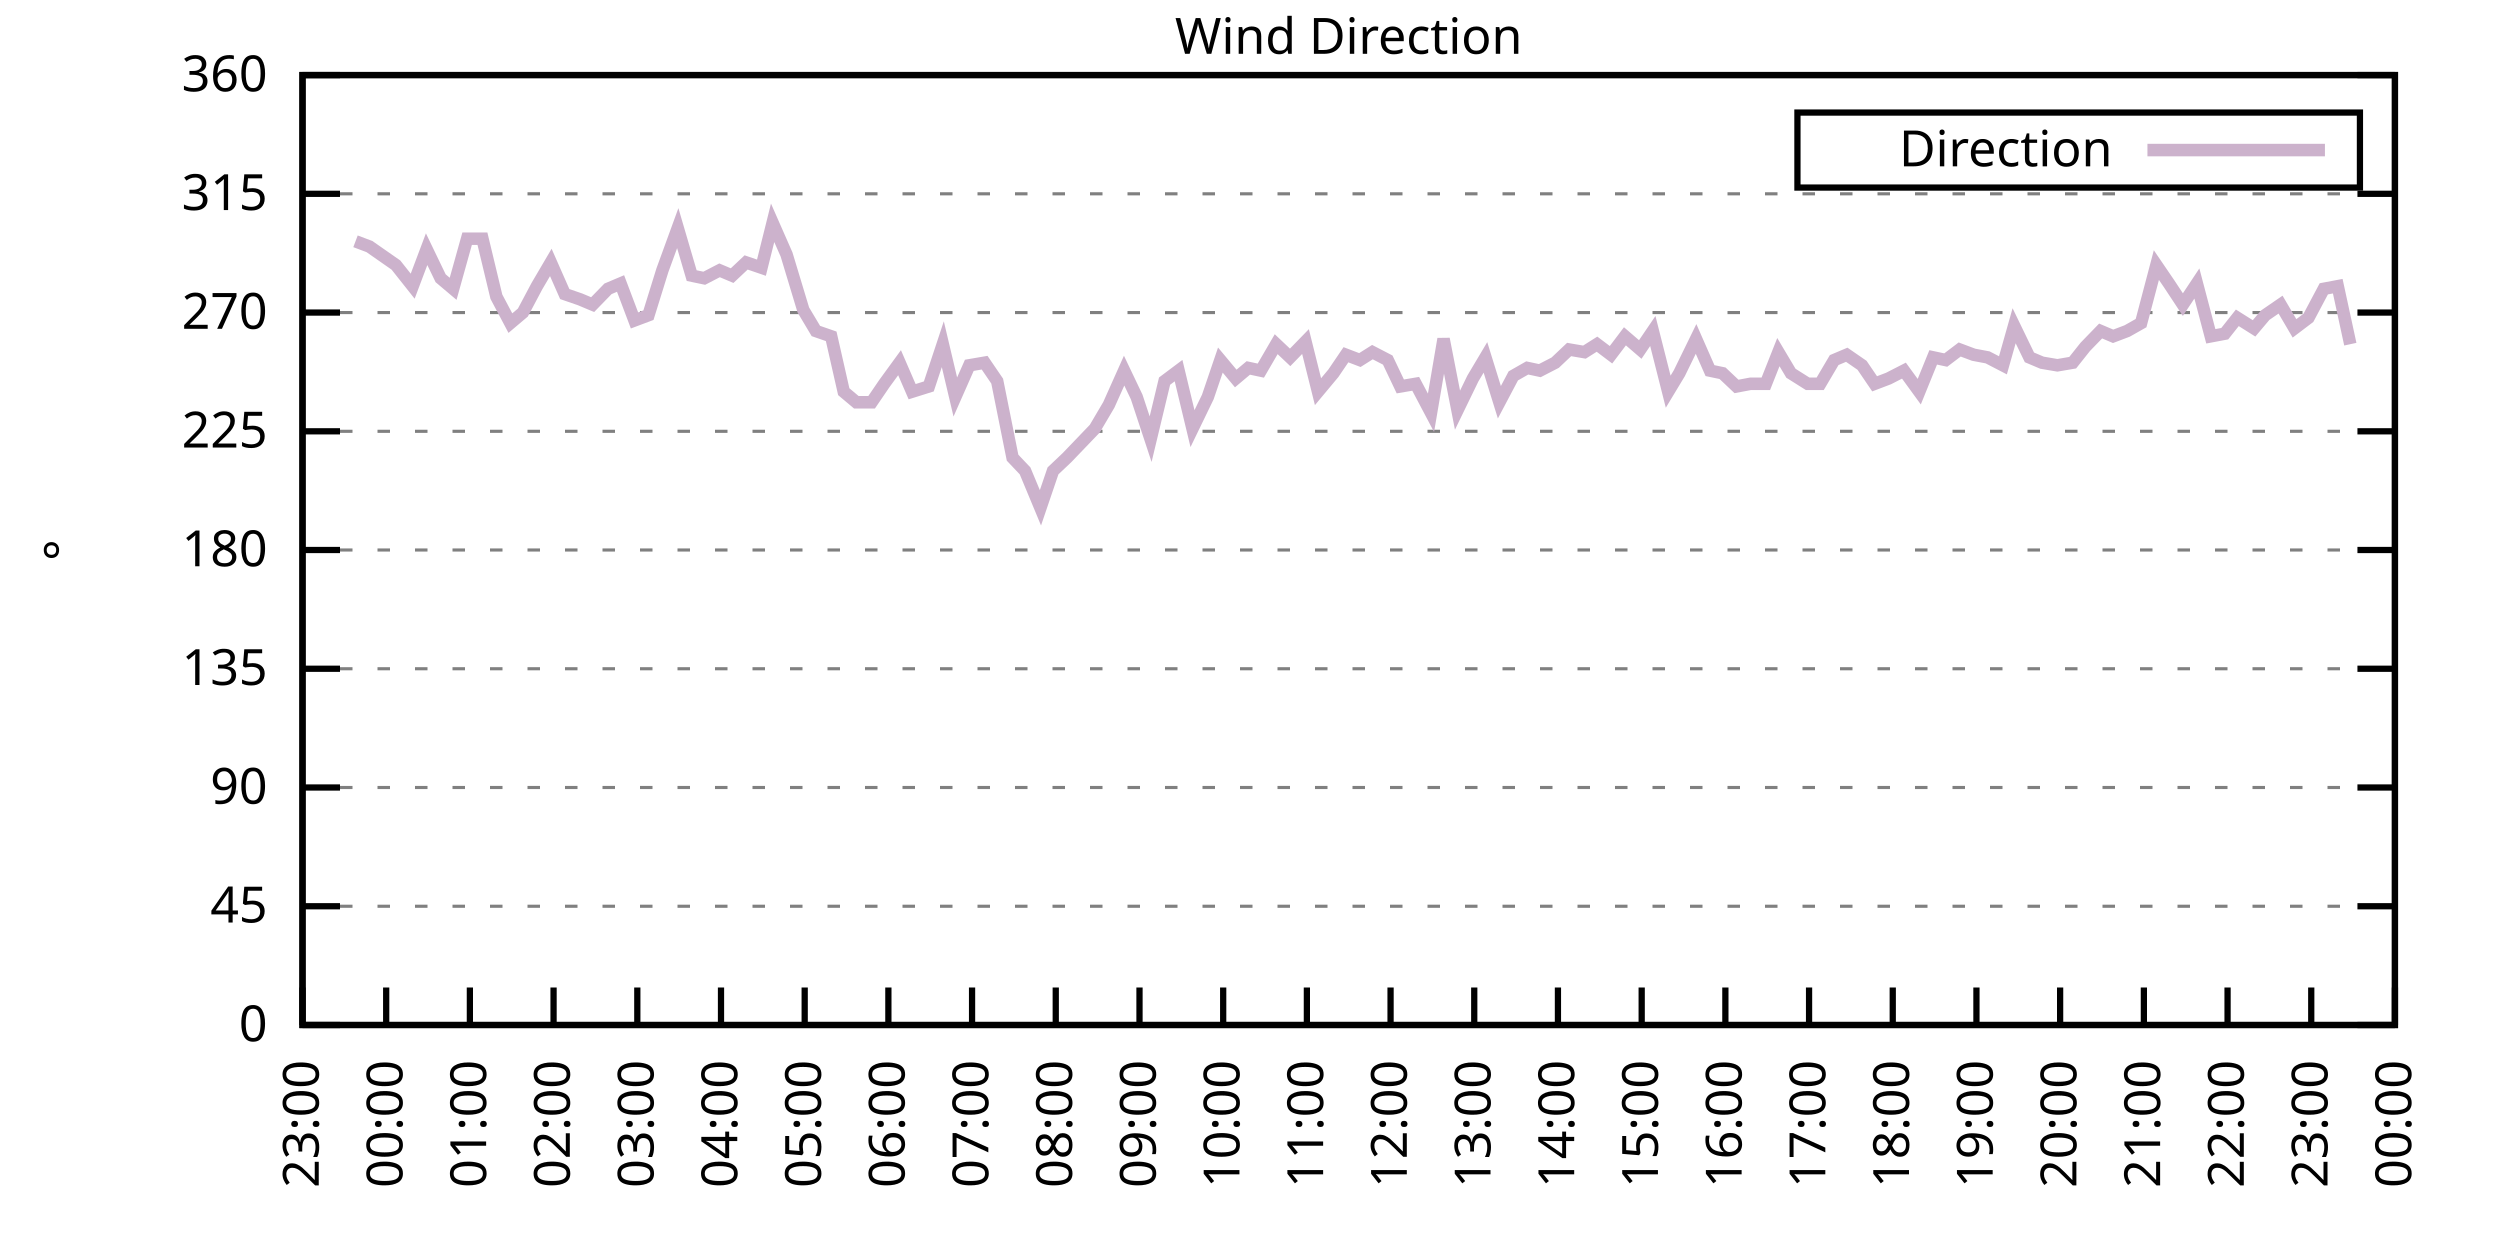
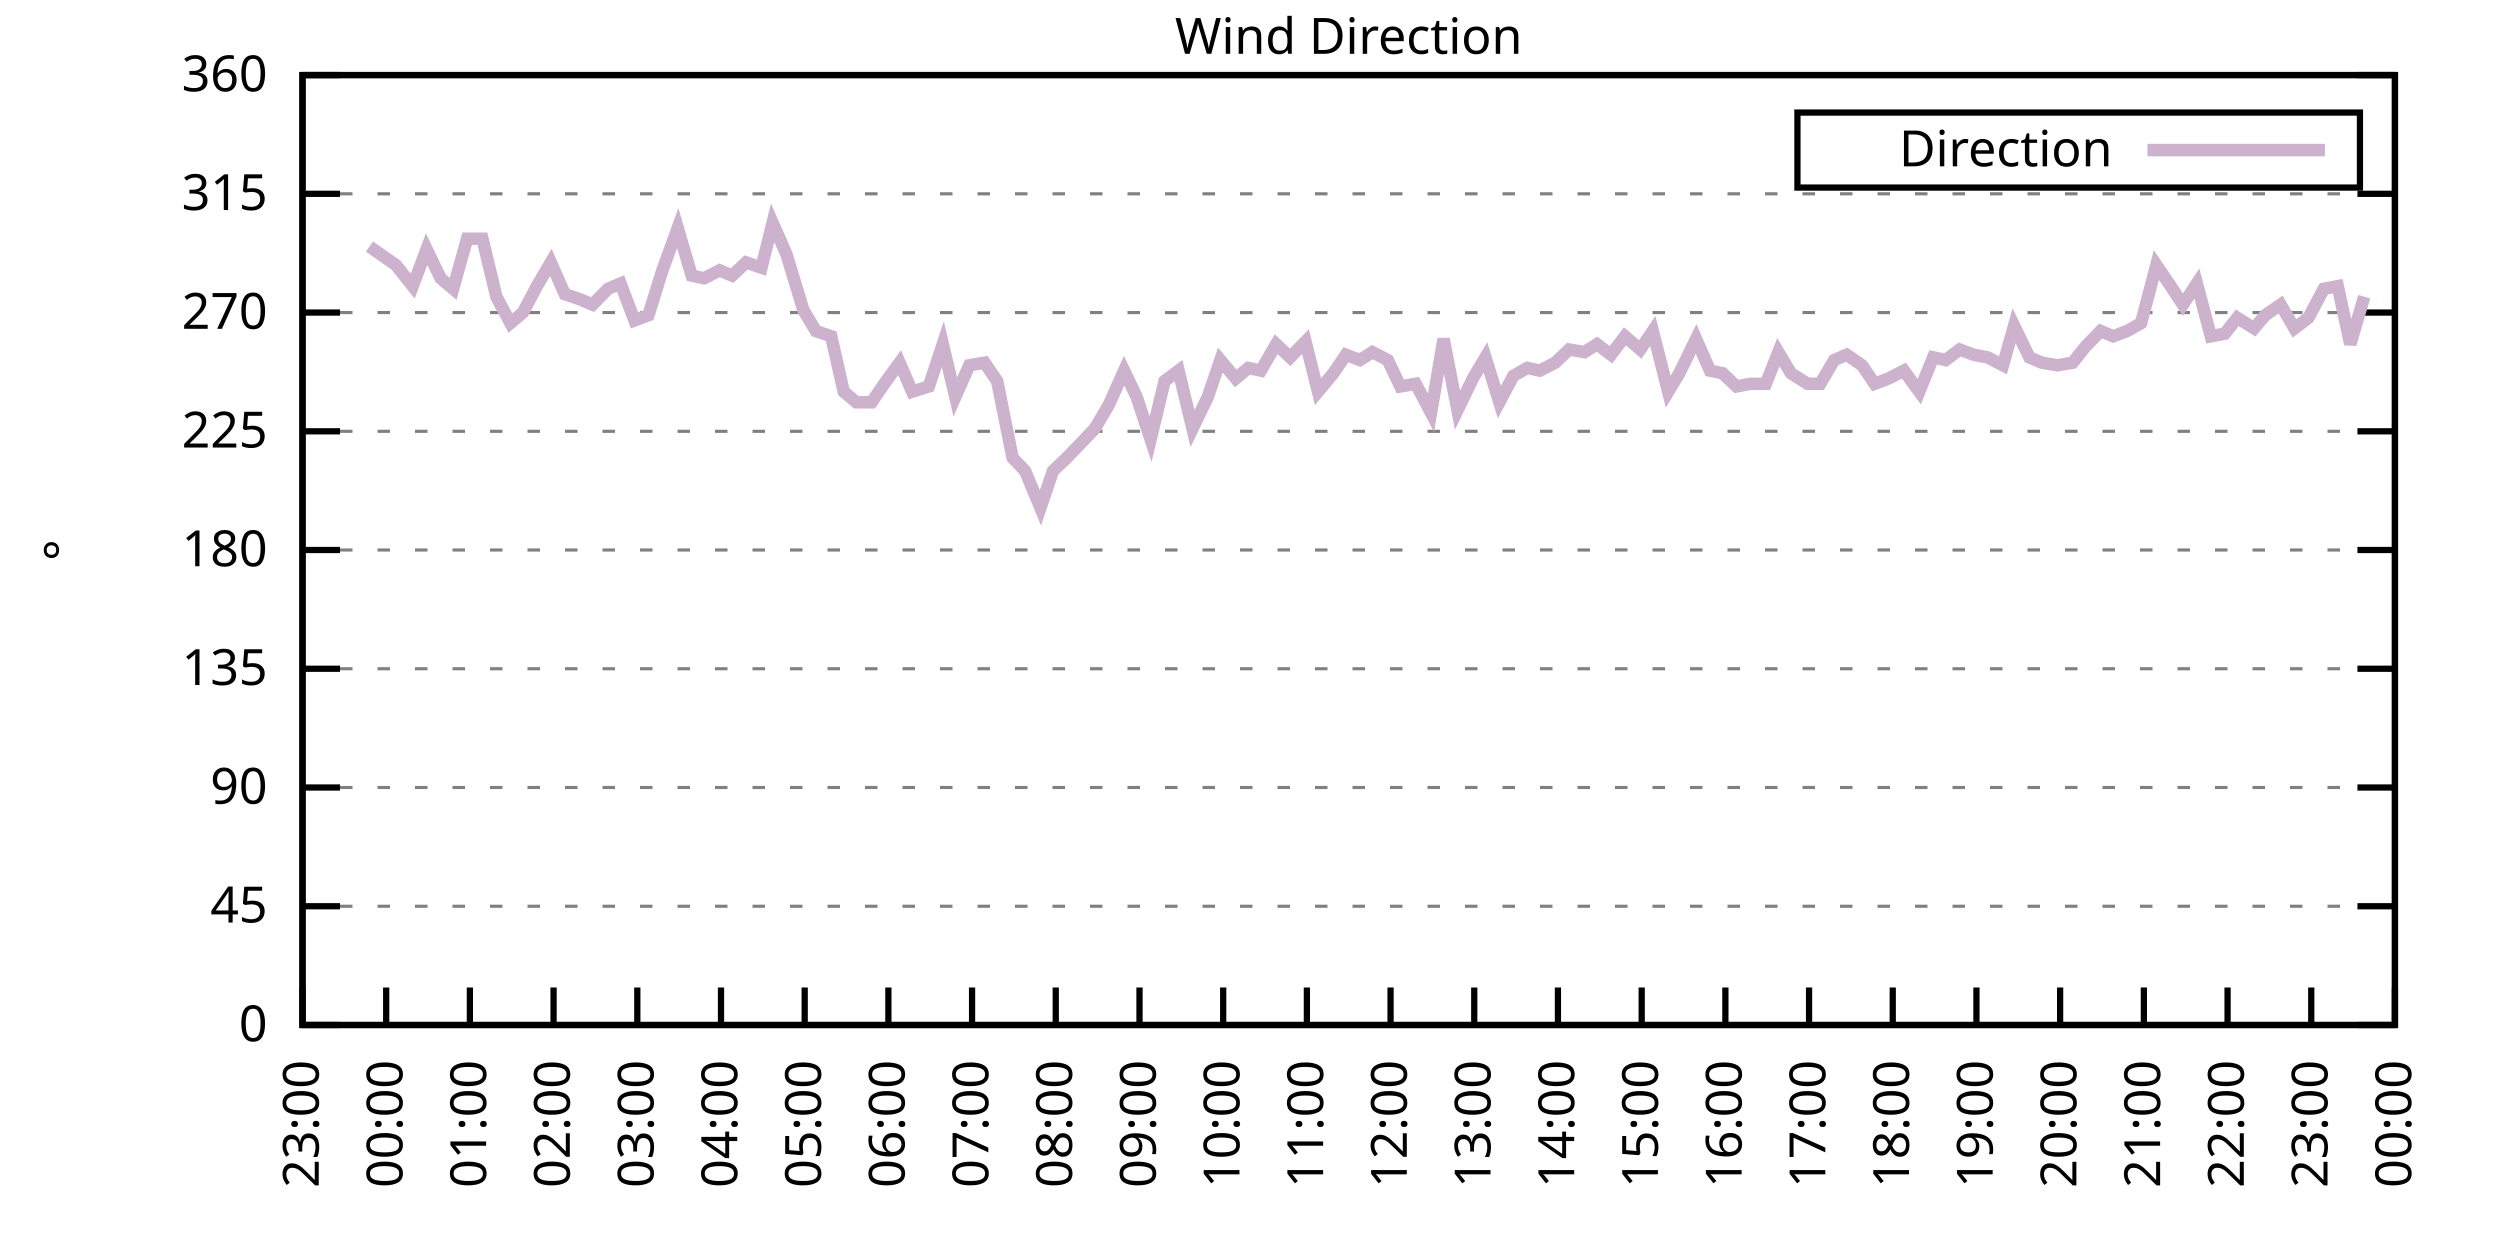
<svg xmlns="http://www.w3.org/2000/svg" xmlns:xlink="http://www.w3.org/1999/xlink" width="400" height="200" viewBox="0 0 400 200">
  <g id="gnuplot_canvas">
    <rect x="0" y="0" width="400" height="200" fill="none" />
    <defs>
      <circle id="gpDot" r="0.5" stroke-width="0.5" stroke="currentColor" />
      <path id="gpPt0" stroke-width="0.333" stroke="currentColor" d="M-1,0 h2 M0,-1 v2" />
      <path id="gpPt1" stroke-width="0.333" stroke="currentColor" d="M-1,-1 L1,1 M1,-1 L-1,1" />
      <path id="gpPt2" stroke-width="0.333" stroke="currentColor" d="M-1,0 L1,0 M0,-1 L0,1 M-1,-1 L1,1 M-1,1 L1,-1" />
      <rect id="gpPt3" stroke-width="0.333" stroke="currentColor" x="-1" y="-1" width="2" height="2" />
      <rect id="gpPt4" stroke-width="0.333" stroke="currentColor" fill="currentColor" x="-1" y="-1" width="2" height="2" />
      <circle id="gpPt5" stroke-width="0.333" stroke="currentColor" cx="0" cy="0" r="1" />
      <use xlink:href="#gpPt5" id="gpPt6" fill="currentColor" stroke="none" />
      <path id="gpPt7" stroke-width="0.333" stroke="currentColor" d="M0,-1.33 L-1.33,0.67 L1.33,0.67 z" />
      <use xlink:href="#gpPt7" id="gpPt8" fill="currentColor" stroke="none" />
      <use xlink:href="#gpPt7" id="gpPt9" stroke="currentColor" transform="rotate(180)" />
      <use xlink:href="#gpPt9" id="gpPt10" fill="currentColor" stroke="none" />
      <use xlink:href="#gpPt3" id="gpPt11" stroke="currentColor" transform="rotate(45)" />
      <use xlink:href="#gpPt11" id="gpPt12" fill="currentColor" stroke="none" />
      <path id="gpPt13" stroke-width="0.333" stroke="currentColor" d="M0,1.330 L1.265,0.411 L0.782,-1.067 L-0.782,-1.076 L-1.265,0.411 z" />
      <use xlink:href="#gpPt13" id="gpPt14" fill="currentColor" stroke="none" />
      <filter id="textbox" filterUnits="objectBoundingBox" x="0" y="0" height="1" width="1">
        <feFlood flood-color="white" flood-opacity="1" result="bgnd" />
        <feComposite in="SourceGraphic" in2="bgnd" operator="atop" />
      </filter>
      <filter id="greybox" filterUnits="objectBoundingBox" x="0" y="0" height="1" width="1">
        <feFlood flood-color="lightgrey" flood-opacity="1" result="grey" />
        <feComposite in="SourceGraphic" in2="grey" operator="atop" />
      </filter>
    </defs>
    <g fill="none" color="white" stroke="currentColor" stroke-width="1.00" stroke-linecap="butt" stroke-linejoin="miter">
</g>
    <g fill="none" color="black" stroke="currentColor" stroke-width="1.00" stroke-linecap="butt" stroke-linejoin="miter">
      <g stroke="none" shape-rendering="crispEdges">
        <polygon fill="rgb(255, 255, 255)" points="48.40,164.00 383.18,164.00 383.18,12.02 48.40,12.02 " />
      </g>
    </g>
    <g fill="none" color="black" stroke="currentColor" stroke-width="1.00" stroke-linecap="butt" stroke-linejoin="miter">
</g>
    <g fill="none" color="black" stroke="black" stroke-width="0.50" stroke-linecap="butt" stroke-linejoin="miter">
</g>
    <g fill="none" color="gray" stroke="currentColor" stroke-width="0.50" stroke-linecap="butt" stroke-linejoin="miter">
      <path stroke="gray" stroke-dasharray="2,4" class="gridline" d="M48.40,164.00 L383.19,164.00  " />
    </g>
    <g fill="none" color="gray" stroke="gray" stroke-width="1.00" stroke-linecap="butt" stroke-linejoin="miter">
</g>
    <g fill="none" color="black" stroke="currentColor" stroke-width="1.00" stroke-linecap="butt" stroke-linejoin="miter">
      <path stroke="black" d="M48.40,164.00 L54.40,164.00 M383.19,164.00 L377.19,164.00  " />
      <g transform="translate(42.80,166.60)" stroke="none" fill="black" font-family="Sans" font-size="8.00" text-anchor="end">
        <text>
          <tspan font-family="Sans"> 0</tspan>
        </text>
      </g>
    </g>
    <g fill="none" color="black" stroke="currentColor" stroke-width="1.00" stroke-linecap="butt" stroke-linejoin="miter">
</g>
    <g fill="none" color="black" stroke="black" stroke-width="0.50" stroke-linecap="butt" stroke-linejoin="miter">
</g>
    <g fill="none" color="gray" stroke="currentColor" stroke-width="0.50" stroke-linecap="butt" stroke-linejoin="miter">
      <path stroke="gray" stroke-dasharray="2,4" class="gridline" d="M48.40,145.00 L383.19,145.00  " />
    </g>
    <g fill="none" color="gray" stroke="gray" stroke-width="1.00" stroke-linecap="butt" stroke-linejoin="miter">
</g>
    <g fill="none" color="black" stroke="currentColor" stroke-width="1.00" stroke-linecap="butt" stroke-linejoin="miter">
      <path stroke="black" d="M48.40,145.00 L54.40,145.00 M383.19,145.00 L377.19,145.00  " />
      <g transform="translate(42.80,147.60)" stroke="none" fill="black" font-family="Sans" font-size="8.00" text-anchor="end">
        <text>
          <tspan font-family="Sans"> 45</tspan>
        </text>
      </g>
    </g>
    <g fill="none" color="black" stroke="currentColor" stroke-width="1.00" stroke-linecap="butt" stroke-linejoin="miter">
</g>
    <g fill="none" color="black" stroke="black" stroke-width="0.50" stroke-linecap="butt" stroke-linejoin="miter">
</g>
    <g fill="none" color="gray" stroke="currentColor" stroke-width="0.50" stroke-linecap="butt" stroke-linejoin="miter">
      <path stroke="gray" stroke-dasharray="2,4" class="gridline" d="M48.40,126.00 L383.19,126.00  " />
    </g>
    <g fill="none" color="gray" stroke="gray" stroke-width="1.00" stroke-linecap="butt" stroke-linejoin="miter">
</g>
    <g fill="none" color="black" stroke="currentColor" stroke-width="1.00" stroke-linecap="butt" stroke-linejoin="miter">
      <path stroke="black" d="M48.40,126.00 L54.40,126.00 M383.19,126.00 L377.19,126.00  " />
      <g transform="translate(42.80,128.60)" stroke="none" fill="black" font-family="Sans" font-size="8.00" text-anchor="end">
        <text>
          <tspan font-family="Sans"> 90</tspan>
        </text>
      </g>
    </g>
    <g fill="none" color="black" stroke="currentColor" stroke-width="1.00" stroke-linecap="butt" stroke-linejoin="miter">
</g>
    <g fill="none" color="black" stroke="black" stroke-width="0.50" stroke-linecap="butt" stroke-linejoin="miter">
</g>
    <g fill="none" color="gray" stroke="currentColor" stroke-width="0.50" stroke-linecap="butt" stroke-linejoin="miter">
      <path stroke="gray" stroke-dasharray="2,4" class="gridline" d="M48.40,107.00 L383.19,107.00  " />
    </g>
    <g fill="none" color="gray" stroke="gray" stroke-width="1.00" stroke-linecap="butt" stroke-linejoin="miter">
</g>
    <g fill="none" color="black" stroke="currentColor" stroke-width="1.00" stroke-linecap="butt" stroke-linejoin="miter">
      <path stroke="black" d="M48.40,107.00 L54.40,107.00 M383.19,107.00 L377.19,107.00  " />
      <g transform="translate(42.80,109.60)" stroke="none" fill="black" font-family="Sans" font-size="8.00" text-anchor="end">
        <text>
          <tspan font-family="Sans"> 135</tspan>
        </text>
      </g>
    </g>
    <g fill="none" color="black" stroke="currentColor" stroke-width="1.00" stroke-linecap="butt" stroke-linejoin="miter">
</g>
    <g fill="none" color="black" stroke="black" stroke-width="0.50" stroke-linecap="butt" stroke-linejoin="miter">
</g>
    <g fill="none" color="gray" stroke="currentColor" stroke-width="0.50" stroke-linecap="butt" stroke-linejoin="miter">
      <path stroke="gray" stroke-dasharray="2,4" class="gridline" d="M48.40,88.00 L383.19,88.00  " />
    </g>
    <g fill="none" color="gray" stroke="gray" stroke-width="1.00" stroke-linecap="butt" stroke-linejoin="miter">
</g>
    <g fill="none" color="black" stroke="currentColor" stroke-width="1.00" stroke-linecap="butt" stroke-linejoin="miter">
      <path stroke="black" d="M48.40,88.00 L54.40,88.00 M383.19,88.00 L377.19,88.00  " />
      <g transform="translate(42.80,90.60)" stroke="none" fill="black" font-family="Sans" font-size="8.00" text-anchor="end">
        <text>
          <tspan font-family="Sans"> 180</tspan>
        </text>
      </g>
    </g>
    <g fill="none" color="black" stroke="currentColor" stroke-width="1.00" stroke-linecap="butt" stroke-linejoin="miter">
</g>
    <g fill="none" color="black" stroke="black" stroke-width="0.50" stroke-linecap="butt" stroke-linejoin="miter">
</g>
    <g fill="none" color="gray" stroke="currentColor" stroke-width="0.50" stroke-linecap="butt" stroke-linejoin="miter">
      <path stroke="gray" stroke-dasharray="2,4" class="gridline" d="M48.40,69.01 L383.19,69.01  " />
    </g>
    <g fill="none" color="gray" stroke="gray" stroke-width="1.00" stroke-linecap="butt" stroke-linejoin="miter">
</g>
    <g fill="none" color="black" stroke="currentColor" stroke-width="1.00" stroke-linecap="butt" stroke-linejoin="miter">
      <path stroke="black" d="M48.40,69.01 L54.40,69.01 M383.19,69.01 L377.19,69.01  " />
      <g transform="translate(42.80,71.61)" stroke="none" fill="black" font-family="Sans" font-size="8.00" text-anchor="end">
        <text>
          <tspan font-family="Sans"> 225</tspan>
        </text>
      </g>
    </g>
    <g fill="none" color="black" stroke="currentColor" stroke-width="1.00" stroke-linecap="butt" stroke-linejoin="miter">
</g>
    <g fill="none" color="black" stroke="black" stroke-width="0.50" stroke-linecap="butt" stroke-linejoin="miter">
</g>
    <g fill="none" color="gray" stroke="currentColor" stroke-width="0.50" stroke-linecap="butt" stroke-linejoin="miter">
      <path stroke="gray" stroke-dasharray="2,4" class="gridline" d="M48.40,50.01 L383.19,50.01  " />
    </g>
    <g fill="none" color="gray" stroke="gray" stroke-width="1.00" stroke-linecap="butt" stroke-linejoin="miter">
</g>
    <g fill="none" color="black" stroke="currentColor" stroke-width="1.00" stroke-linecap="butt" stroke-linejoin="miter">
      <path stroke="black" d="M48.40,50.01 L54.40,50.01 M383.19,50.01 L377.19,50.01  " />
      <g transform="translate(42.80,52.61)" stroke="none" fill="black" font-family="Sans" font-size="8.00" text-anchor="end">
        <text>
          <tspan font-family="Sans"> 270</tspan>
        </text>
      </g>
    </g>
    <g fill="none" color="black" stroke="currentColor" stroke-width="1.00" stroke-linecap="butt" stroke-linejoin="miter">
</g>
    <g fill="none" color="black" stroke="black" stroke-width="0.50" stroke-linecap="butt" stroke-linejoin="miter">
</g>
    <g fill="none" color="gray" stroke="currentColor" stroke-width="0.50" stroke-linecap="butt" stroke-linejoin="miter">
      <path stroke="gray" stroke-dasharray="2,4" class="gridline" d="M48.40,31.01 L383.19,31.01  " />
    </g>
    <g fill="none" color="gray" stroke="gray" stroke-width="1.00" stroke-linecap="butt" stroke-linejoin="miter">
</g>
    <g fill="none" color="black" stroke="currentColor" stroke-width="1.00" stroke-linecap="butt" stroke-linejoin="miter">
      <path stroke="black" d="M48.40,31.01 L54.40,31.01 M383.19,31.01 L377.19,31.01  " />
      <g transform="translate(42.80,33.61)" stroke="none" fill="black" font-family="Sans" font-size="8.00" text-anchor="end">
        <text>
          <tspan font-family="Sans"> 315</tspan>
        </text>
      </g>
    </g>
    <g fill="none" color="black" stroke="currentColor" stroke-width="1.00" stroke-linecap="butt" stroke-linejoin="miter">
</g>
    <g fill="none" color="black" stroke="black" stroke-width="0.50" stroke-linecap="butt" stroke-linejoin="miter">
</g>
    <g fill="none" color="gray" stroke="currentColor" stroke-width="0.50" stroke-linecap="butt" stroke-linejoin="miter">
      <path stroke="gray" stroke-dasharray="2,4" class="gridline" d="M48.40,12.01 L383.19,12.01  " />
    </g>
    <g fill="none" color="gray" stroke="gray" stroke-width="1.00" stroke-linecap="butt" stroke-linejoin="miter">
</g>
    <g fill="none" color="black" stroke="currentColor" stroke-width="1.00" stroke-linecap="butt" stroke-linejoin="miter">
      <path stroke="black" d="M48.40,12.01 L54.40,12.01 M383.19,12.01 L377.19,12.01  " />
      <g transform="translate(42.80,14.61)" stroke="none" fill="black" font-family="Sans" font-size="8.00" text-anchor="end">
        <text>
          <tspan font-family="Sans"> 360</tspan>
        </text>
      </g>
    </g>
    <g fill="none" color="black" stroke="currentColor" stroke-width="1.00" stroke-linecap="butt" stroke-linejoin="miter">
      <path stroke="black" d="M48.40,164.00 L48.40,158.00  " />
      <g transform="translate(51.00,169.60) rotate(270.00)" stroke="none" fill="black" font-family="Sans" font-size="8.00" text-anchor="end">
        <text>
          <tspan font-family="Sans">23:00</tspan>
        </text>
      </g>
    </g>
    <g fill="none" color="black" stroke="currentColor" stroke-width="1.00" stroke-linecap="butt" stroke-linejoin="miter">
      <path stroke="black" d="M61.79,164.00 L61.79,158.00  " />
      <g transform="translate(64.39,169.60) rotate(270.00)" stroke="none" fill="black" font-family="Sans" font-size="8.00" text-anchor="end">
        <text>
          <tspan font-family="Sans">00:00</tspan>
        </text>
      </g>
    </g>
    <g fill="none" color="black" stroke="currentColor" stroke-width="1.00" stroke-linecap="butt" stroke-linejoin="miter">
      <path stroke="black" d="M75.18,164.00 L75.18,158.00  " />
      <g transform="translate(77.78,169.60) rotate(270.00)" stroke="none" fill="black" font-family="Sans" font-size="8.00" text-anchor="end">
        <text>
          <tspan font-family="Sans">01:00</tspan>
        </text>
      </g>
    </g>
    <g fill="none" color="black" stroke="currentColor" stroke-width="1.00" stroke-linecap="butt" stroke-linejoin="miter">
      <path stroke="black" d="M88.57,164.00 L88.57,158.00  " />
      <g transform="translate(91.17,169.60) rotate(270.00)" stroke="none" fill="black" font-family="Sans" font-size="8.00" text-anchor="end">
        <text>
          <tspan font-family="Sans">02:00</tspan>
        </text>
      </g>
    </g>
    <g fill="none" color="black" stroke="currentColor" stroke-width="1.00" stroke-linecap="butt" stroke-linejoin="miter">
      <path stroke="black" d="M101.97,164.00 L101.97,158.00  " />
      <g transform="translate(104.57,169.60) rotate(270.00)" stroke="none" fill="black" font-family="Sans" font-size="8.00" text-anchor="end">
        <text>
          <tspan font-family="Sans">03:00</tspan>
        </text>
      </g>
    </g>
    <g fill="none" color="black" stroke="currentColor" stroke-width="1.00" stroke-linecap="butt" stroke-linejoin="miter">
      <path stroke="black" d="M115.36,164.00 L115.36,158.00  " />
      <g transform="translate(117.96,169.60) rotate(270.00)" stroke="none" fill="black" font-family="Sans" font-size="8.00" text-anchor="end">
        <text>
          <tspan font-family="Sans">04:00</tspan>
        </text>
      </g>
    </g>
    <g fill="none" color="black" stroke="currentColor" stroke-width="1.00" stroke-linecap="butt" stroke-linejoin="miter">
      <path stroke="black" d="M128.75,164.00 L128.75,158.00  " />
      <g transform="translate(131.35,169.60) rotate(270.00)" stroke="none" fill="black" font-family="Sans" font-size="8.00" text-anchor="end">
        <text>
          <tspan font-family="Sans">05:00</tspan>
        </text>
      </g>
    </g>
    <g fill="none" color="black" stroke="currentColor" stroke-width="1.00" stroke-linecap="butt" stroke-linejoin="miter">
      <path stroke="black" d="M142.14,164.00 L142.14,158.00  " />
      <g transform="translate(144.74,169.60) rotate(270.00)" stroke="none" fill="black" font-family="Sans" font-size="8.00" text-anchor="end">
        <text>
          <tspan font-family="Sans">06:00</tspan>
        </text>
      </g>
    </g>
    <g fill="none" color="black" stroke="currentColor" stroke-width="1.00" stroke-linecap="butt" stroke-linejoin="miter">
      <path stroke="black" d="M155.53,164.00 L155.53,158.00  " />
      <g transform="translate(158.13,169.60) rotate(270.00)" stroke="none" fill="black" font-family="Sans" font-size="8.00" text-anchor="end">
        <text>
          <tspan font-family="Sans">07:00</tspan>
        </text>
      </g>
    </g>
    <g fill="none" color="black" stroke="currentColor" stroke-width="1.00" stroke-linecap="butt" stroke-linejoin="miter">
      <path stroke="black" d="M168.92,164.00 L168.92,158.00  " />
      <g transform="translate(171.52,169.60) rotate(270.00)" stroke="none" fill="black" font-family="Sans" font-size="8.00" text-anchor="end">
        <text>
          <tspan font-family="Sans">08:00</tspan>
        </text>
      </g>
    </g>
    <g fill="none" color="black" stroke="currentColor" stroke-width="1.00" stroke-linecap="butt" stroke-linejoin="miter">
      <path stroke="black" d="M182.32,164.00 L182.32,158.00  " />
      <g transform="translate(184.92,169.60) rotate(270.00)" stroke="none" fill="black" font-family="Sans" font-size="8.00" text-anchor="end">
        <text>
          <tspan font-family="Sans">09:00</tspan>
        </text>
      </g>
    </g>
    <g fill="none" color="black" stroke="currentColor" stroke-width="1.00" stroke-linecap="butt" stroke-linejoin="miter">
      <path stroke="black" d="M195.71,164.00 L195.71,158.00  " />
      <g transform="translate(198.31,169.60) rotate(270.00)" stroke="none" fill="black" font-family="Sans" font-size="8.00" text-anchor="end">
        <text>
          <tspan font-family="Sans">10:00</tspan>
        </text>
      </g>
    </g>
    <g fill="none" color="black" stroke="currentColor" stroke-width="1.00" stroke-linecap="butt" stroke-linejoin="miter">
      <path stroke="black" d="M209.10,164.00 L209.10,158.00  " />
      <g transform="translate(211.70,169.60) rotate(270.00)" stroke="none" fill="black" font-family="Sans" font-size="8.00" text-anchor="end">
        <text>
          <tspan font-family="Sans">11:00</tspan>
        </text>
      </g>
    </g>
    <g fill="none" color="black" stroke="currentColor" stroke-width="1.00" stroke-linecap="butt" stroke-linejoin="miter">
      <path stroke="black" d="M222.49,164.00 L222.49,158.00  " />
      <g transform="translate(225.09,169.60) rotate(270.00)" stroke="none" fill="black" font-family="Sans" font-size="8.00" text-anchor="end">
        <text>
          <tspan font-family="Sans">12:00</tspan>
        </text>
      </g>
    </g>
    <g fill="none" color="black" stroke="currentColor" stroke-width="1.00" stroke-linecap="butt" stroke-linejoin="miter">
      <path stroke="black" d="M235.88,164.00 L235.88,158.00  " />
      <g transform="translate(238.48,169.60) rotate(270.00)" stroke="none" fill="black" font-family="Sans" font-size="8.00" text-anchor="end">
        <text>
          <tspan font-family="Sans">13:00</tspan>
        </text>
      </g>
    </g>
    <g fill="none" color="black" stroke="currentColor" stroke-width="1.00" stroke-linecap="butt" stroke-linejoin="miter">
      <path stroke="black" d="M249.27,164.00 L249.27,158.00  " />
      <g transform="translate(251.87,169.60) rotate(270.00)" stroke="none" fill="black" font-family="Sans" font-size="8.00" text-anchor="end">
        <text>
          <tspan font-family="Sans">14:00</tspan>
        </text>
      </g>
    </g>
    <g fill="none" color="black" stroke="currentColor" stroke-width="1.00" stroke-linecap="butt" stroke-linejoin="miter">
      <path stroke="black" d="M262.67,164.00 L262.67,158.00  " />
      <g transform="translate(265.27,169.60) rotate(270.00)" stroke="none" fill="black" font-family="Sans" font-size="8.00" text-anchor="end">
        <text>
          <tspan font-family="Sans">15:00</tspan>
        </text>
      </g>
    </g>
    <g fill="none" color="black" stroke="currentColor" stroke-width="1.00" stroke-linecap="butt" stroke-linejoin="miter">
      <path stroke="black" d="M276.06,164.00 L276.06,158.00  " />
      <g transform="translate(278.66,169.60) rotate(270.00)" stroke="none" fill="black" font-family="Sans" font-size="8.00" text-anchor="end">
        <text>
          <tspan font-family="Sans">16:00</tspan>
        </text>
      </g>
    </g>
    <g fill="none" color="black" stroke="currentColor" stroke-width="1.00" stroke-linecap="butt" stroke-linejoin="miter">
      <path stroke="black" d="M289.45,164.00 L289.45,158.00  " />
      <g transform="translate(292.05,169.60) rotate(270.00)" stroke="none" fill="black" font-family="Sans" font-size="8.00" text-anchor="end">
        <text>
          <tspan font-family="Sans">17:00</tspan>
        </text>
      </g>
    </g>
    <g fill="none" color="black" stroke="currentColor" stroke-width="1.00" stroke-linecap="butt" stroke-linejoin="miter">
      <path stroke="black" d="M302.84,164.00 L302.84,158.00  " />
      <g transform="translate(305.44,169.60) rotate(270.00)" stroke="none" fill="black" font-family="Sans" font-size="8.00" text-anchor="end">
        <text>
          <tspan font-family="Sans">18:00</tspan>
        </text>
      </g>
    </g>
    <g fill="none" color="black" stroke="currentColor" stroke-width="1.00" stroke-linecap="butt" stroke-linejoin="miter">
      <path stroke="black" d="M316.23,164.00 L316.23,158.00  " />
      <g transform="translate(318.83,169.60) rotate(270.00)" stroke="none" fill="black" font-family="Sans" font-size="8.00" text-anchor="end">
        <text>
          <tspan font-family="Sans">19:00</tspan>
        </text>
      </g>
    </g>
    <g fill="none" color="black" stroke="currentColor" stroke-width="1.00" stroke-linecap="butt" stroke-linejoin="miter">
      <path stroke="black" d="M329.62,164.00 L329.62,158.00  " />
      <g transform="translate(332.22,169.60) rotate(270.00)" stroke="none" fill="black" font-family="Sans" font-size="8.00" text-anchor="end">
        <text>
          <tspan font-family="Sans">20:00</tspan>
        </text>
      </g>
    </g>
    <g fill="none" color="black" stroke="currentColor" stroke-width="1.00" stroke-linecap="butt" stroke-linejoin="miter">
      <path stroke="black" d="M343.02,164.00 L343.02,158.00  " />
      <g transform="translate(345.62,169.60) rotate(270.00)" stroke="none" fill="black" font-family="Sans" font-size="8.00" text-anchor="end">
        <text>
          <tspan font-family="Sans">21:00</tspan>
        </text>
      </g>
    </g>
    <g fill="none" color="black" stroke="currentColor" stroke-width="1.00" stroke-linecap="butt" stroke-linejoin="miter">
      <path stroke="black" d="M356.41,164.00 L356.41,158.00  " />
      <g transform="translate(359.01,169.60) rotate(270.00)" stroke="none" fill="black" font-family="Sans" font-size="8.00" text-anchor="end">
        <text>
          <tspan font-family="Sans">22:00</tspan>
        </text>
      </g>
    </g>
    <g fill="none" color="black" stroke="currentColor" stroke-width="1.00" stroke-linecap="butt" stroke-linejoin="miter">
      <path stroke="black" d="M369.80,164.00 L369.80,158.00  " />
      <g transform="translate(372.40,169.60) rotate(270.00)" stroke="none" fill="black" font-family="Sans" font-size="8.00" text-anchor="end">
        <text>
          <tspan font-family="Sans">23:00</tspan>
        </text>
      </g>
    </g>
    <g fill="none" color="black" stroke="currentColor" stroke-width="1.00" stroke-linecap="butt" stroke-linejoin="miter">
      <path stroke="black" d="M383.19,164.00 L383.19,158.00  " />
      <g transform="translate(385.79,169.60) rotate(270.00)" stroke="none" fill="black" font-family="Sans" font-size="8.00" text-anchor="end">
        <text>
          <tspan font-family="Sans">00:00</tspan>
        </text>
      </g>
    </g>
    <g fill="none" color="black" stroke="currentColor" stroke-width="1.00" stroke-linecap="butt" stroke-linejoin="miter">
</g>
    <g fill="none" color="black" stroke="currentColor" stroke-width="1.00" stroke-linecap="butt" stroke-linejoin="miter">
      <path stroke="black" d="M48.40,12.01 L48.40,164.00 L383.19,164.00 L383.19,12.01 L48.40,12.01 Z  " />
    </g>
    <g fill="none" color="black" stroke="currentColor" stroke-width="1.00" stroke-linecap="butt" stroke-linejoin="miter">
</g>
    <g fill="none" color="black" stroke="currentColor" stroke-width="1.00" stroke-linecap="butt" stroke-linejoin="miter">
      <path stroke="black" d="M287.59,30.01 L287.59,18.01 L377.59,18.01 L377.59,30.01 L287.59,30.01 Z  " />
    </g>
    <g id="Wind_direction_plot_1">
      <g fill="none" color="white" stroke="black" stroke-width="2.00" stroke-linecap="butt" stroke-linejoin="miter">
</g>
      <g fill="none" color="black" stroke="currentColor" stroke-width="2.00" stroke-linecap="butt" stroke-linejoin="miter">
        <g transform="translate(337.99,26.61)" stroke="none" fill="black" font-family="Sans" font-size="8.00" text-anchor="end">
          <text>
            <tspan font-family="Sans">Direction</tspan>
          </text>
        </g>
      </g>
      <g fill="none" color="black" stroke="currentColor" stroke-width="2.00" stroke-linecap="butt" stroke-linejoin="miter">
-         <path stroke="rgb(204, 178, 204)" d="M343.59,24.01 L371.99,24.01 M56.88,38.61 L59.11,39.45 L63.35,42.41 L66.03,45.79 L68.26,39.87 L70.50,44.52   L72.50,46.21 L74.74,38.19 L77.19,38.19 L79.42,47.47 L81.66,51.70 L83.66,50.01 L85.90,45.79 L88.13,41.99   L90.36,47.05 L92.82,47.90 L94.82,48.74 L97.28,46.21 L99.29,45.36 L101.52,51.27 L103.75,50.43 L105.98,43.25   L108.44,36.50 L110.67,44.10 L112.68,44.52 L115.13,43.25 L117.14,44.10 L119.38,41.99 L121.83,42.83 L123.62,35.65   L125.85,40.72 L128.53,49.59 L130.54,52.96 L132.99,53.81 L135.00,62.67 L137.01,64.36 L139.46,64.36 L141.47,61.41   L143.93,58.03 L145.94,62.67 L148.61,61.83 L150.85,55.07 L152.85,63.52 L155.09,58.45 L157.54,58.03 L159.55,60.98   L162.01,73.23 L164.01,75.34 L166.47,81.25 L168.48,75.34 L170.71,73.23 L175.17,68.58 L177.41,64.78 L179.86,59.30   L181.87,63.52 L184.10,70.27 L186.33,60.98 L188.57,59.30 L190.80,68.58 L193.25,63.52 L195.26,57.61 L197.72,60.56   L199.73,58.87 L201.73,59.30 L204.19,55.07 L206.42,57.18 L208.88,54.65 L210.88,62.67 L213.34,59.72 L215.35,56.76   L217.58,57.61 L219.59,56.34 L222.04,57.61 L224.05,61.83 L226.51,61.41 L228.96,66.05 L230.97,54.23 L233.20,65.63   L235.66,60.56 L237.67,57.18 L239.90,64.36 L242.13,60.14 L244.36,58.87 L246.37,59.30 L248.83,58.03 L251.06,55.92   L253.51,56.34 L255.52,55.07 L257.76,56.76 L259.99,53.81 L262.44,55.92 L264.45,52.96 L266.91,62.67 L268.69,59.72   L271.37,54.23 L273.60,59.30 L275.61,59.72 L277.84,61.83 L280.07,61.41 L282.53,61.41 L284.54,56.34 L286.55,59.72   L289.23,61.41 L291.23,61.41 L293.47,57.61 L295.48,56.76 L297.93,58.45 L299.94,61.41 L302.17,60.56 L304.63,59.30   L307.08,62.67 L309.31,57.18 L311.32,57.61 L313.55,55.92 L315.79,56.76 L318.02,57.18 L320.47,58.45 L322.26,52.12   L324.71,57.18 L326.72,58.03 L329.18,58.45 L331.63,58.03 L333.64,55.50 L336.10,52.96 L338.10,53.81 L340.34,52.96   L342.57,51.70 L345.02,42.41 L347.03,45.36 L349.26,48.74 L351.50,45.36 L353.73,53.81 L355.96,53.39 L357.97,50.85   L360.65,52.54 L362.43,50.43 L364.89,48.74 L367.12,52.54 L369.35,50.85 L371.81,46.21 L374.04,45.79 L376.05,55.07    " />
+         <path stroke="rgb(204, 178, 204)" d="M343.59,24.01 L371.99,24.01 M59.11,39.45 L63.35,42.41 L66.03,45.79 L68.26,39.87 L70.50,44.52 L72.50,46.21   L74.74,38.19 L77.19,38.19 L79.42,47.47 L81.66,51.70 L83.66,50.01 L85.90,45.79 L88.13,41.99 L90.36,47.05   L92.82,47.90 L94.82,48.74 L97.28,46.21 L99.29,45.36 L101.52,51.27 L103.75,50.43 L105.98,43.25 L108.44,36.50   L110.67,44.10 L112.68,44.52 L115.13,43.25 L117.14,44.10 L119.38,41.99 L121.83,42.83 L123.62,35.65 L125.85,40.72   L128.53,49.59 L130.54,52.96 L132.99,53.81 L135.00,62.67 L137.01,64.36 L139.46,64.36 L141.47,61.41 L143.93,58.03   L145.94,62.67 L148.61,61.83 L150.85,55.07 L152.85,63.52 L155.09,58.45 L157.54,58.03 L159.55,60.98 L162.01,73.23   L164.01,75.34 L166.47,81.25 L168.48,75.34 L170.71,73.23 L175.17,68.58 L177.41,64.78 L179.86,59.30 L181.87,63.52   L184.10,70.27 L186.33,60.98 L188.57,59.30 L190.80,68.58 L193.25,63.52 L195.26,57.61 L197.72,60.56 L199.73,58.87   L201.73,59.30 L204.19,55.07 L206.42,57.18 L208.88,54.65 L210.88,62.67 L213.34,59.72 L215.35,56.76 L217.58,57.61   L219.59,56.34 L222.04,57.61 L224.05,61.83 L226.51,61.41 L228.96,66.05 L230.97,54.23 L233.20,65.63 L235.66,60.56   L237.67,57.18 L239.90,64.36 L242.13,60.14 L244.36,58.87 L246.37,59.30 L248.83,58.03 L251.06,55.92 L253.51,56.34   L255.52,55.07 L257.76,56.76 L259.99,53.81 L262.44,55.92 L264.45,52.96 L266.91,62.67 L268.69,59.72 L271.37,54.23   L273.60,59.30 L275.61,59.72 L277.84,61.83 L280.07,61.41 L282.53,61.41 L284.54,56.34 L286.55,59.72 L289.23,61.41   L291.23,61.41 L293.47,57.61 L295.48,56.76 L297.93,58.45 L299.94,61.41 L302.17,60.56 L304.63,59.30 L307.08,62.67   L309.31,57.18 L311.32,57.61 L313.55,55.92 L315.79,56.76 L318.02,57.18 L320.47,58.45 L322.26,52.12 L324.71,57.18   L326.72,58.03 L329.18,58.45 L331.63,58.03 L333.64,55.50 L336.10,52.96 L338.10,53.81 L340.34,52.96 L342.57,51.70   L345.02,42.41 L347.03,45.36 L349.26,48.74 L351.50,45.36 L353.73,53.81 L355.96,53.39 L357.97,50.85 L360.65,52.54   L362.43,50.43 L364.89,48.74 L367.12,52.54 L369.35,50.85 L371.81,46.21 L374.04,45.79 L376.05,55.07 L378.28,47.47    " />
      </g>
    </g>
    <g fill="none" color="black" stroke="currentColor" stroke-width="2.00" stroke-linecap="butt" stroke-linejoin="miter">
</g>
    <g fill="none" color="black" stroke="black" stroke-width="1.00" stroke-linecap="butt" stroke-linejoin="miter">
</g>
    <g fill="none" color="black" stroke="currentColor" stroke-width="1.00" stroke-linecap="butt" stroke-linejoin="miter">
      <path stroke="black" d="M48.40,12.01 L48.40,164.00 L383.19,164.00 L383.19,12.01 L48.40,12.01 Z  " />
      <g transform="translate(12.80,88.01) rotate(270.00)" stroke="none" fill="black" font-family="Sans" font-size="8.00" text-anchor="middle">
        <text>
          <tspan font-family="Sans">°</tspan>
        </text>
      </g>
    </g>
    <g fill="none" color="black" stroke="currentColor" stroke-width="1.00" stroke-linecap="butt" stroke-linejoin="miter">
</g>
    <g fill="none" color="black" stroke="currentColor" stroke-width="1.00" stroke-linecap="butt" stroke-linejoin="miter">
      <g transform="translate(215.79,8.61)" stroke="none" fill="black" font-family="Sans" font-size="8.00" text-anchor="middle">
        <text>
          <tspan font-family="Sans">Wind Direction</tspan>
        </text>
      </g>
    </g>
    <g fill="none" color="black" stroke="currentColor" stroke-width="1.00" stroke-linecap="butt" stroke-linejoin="miter">
</g>
  </g>
</svg>
